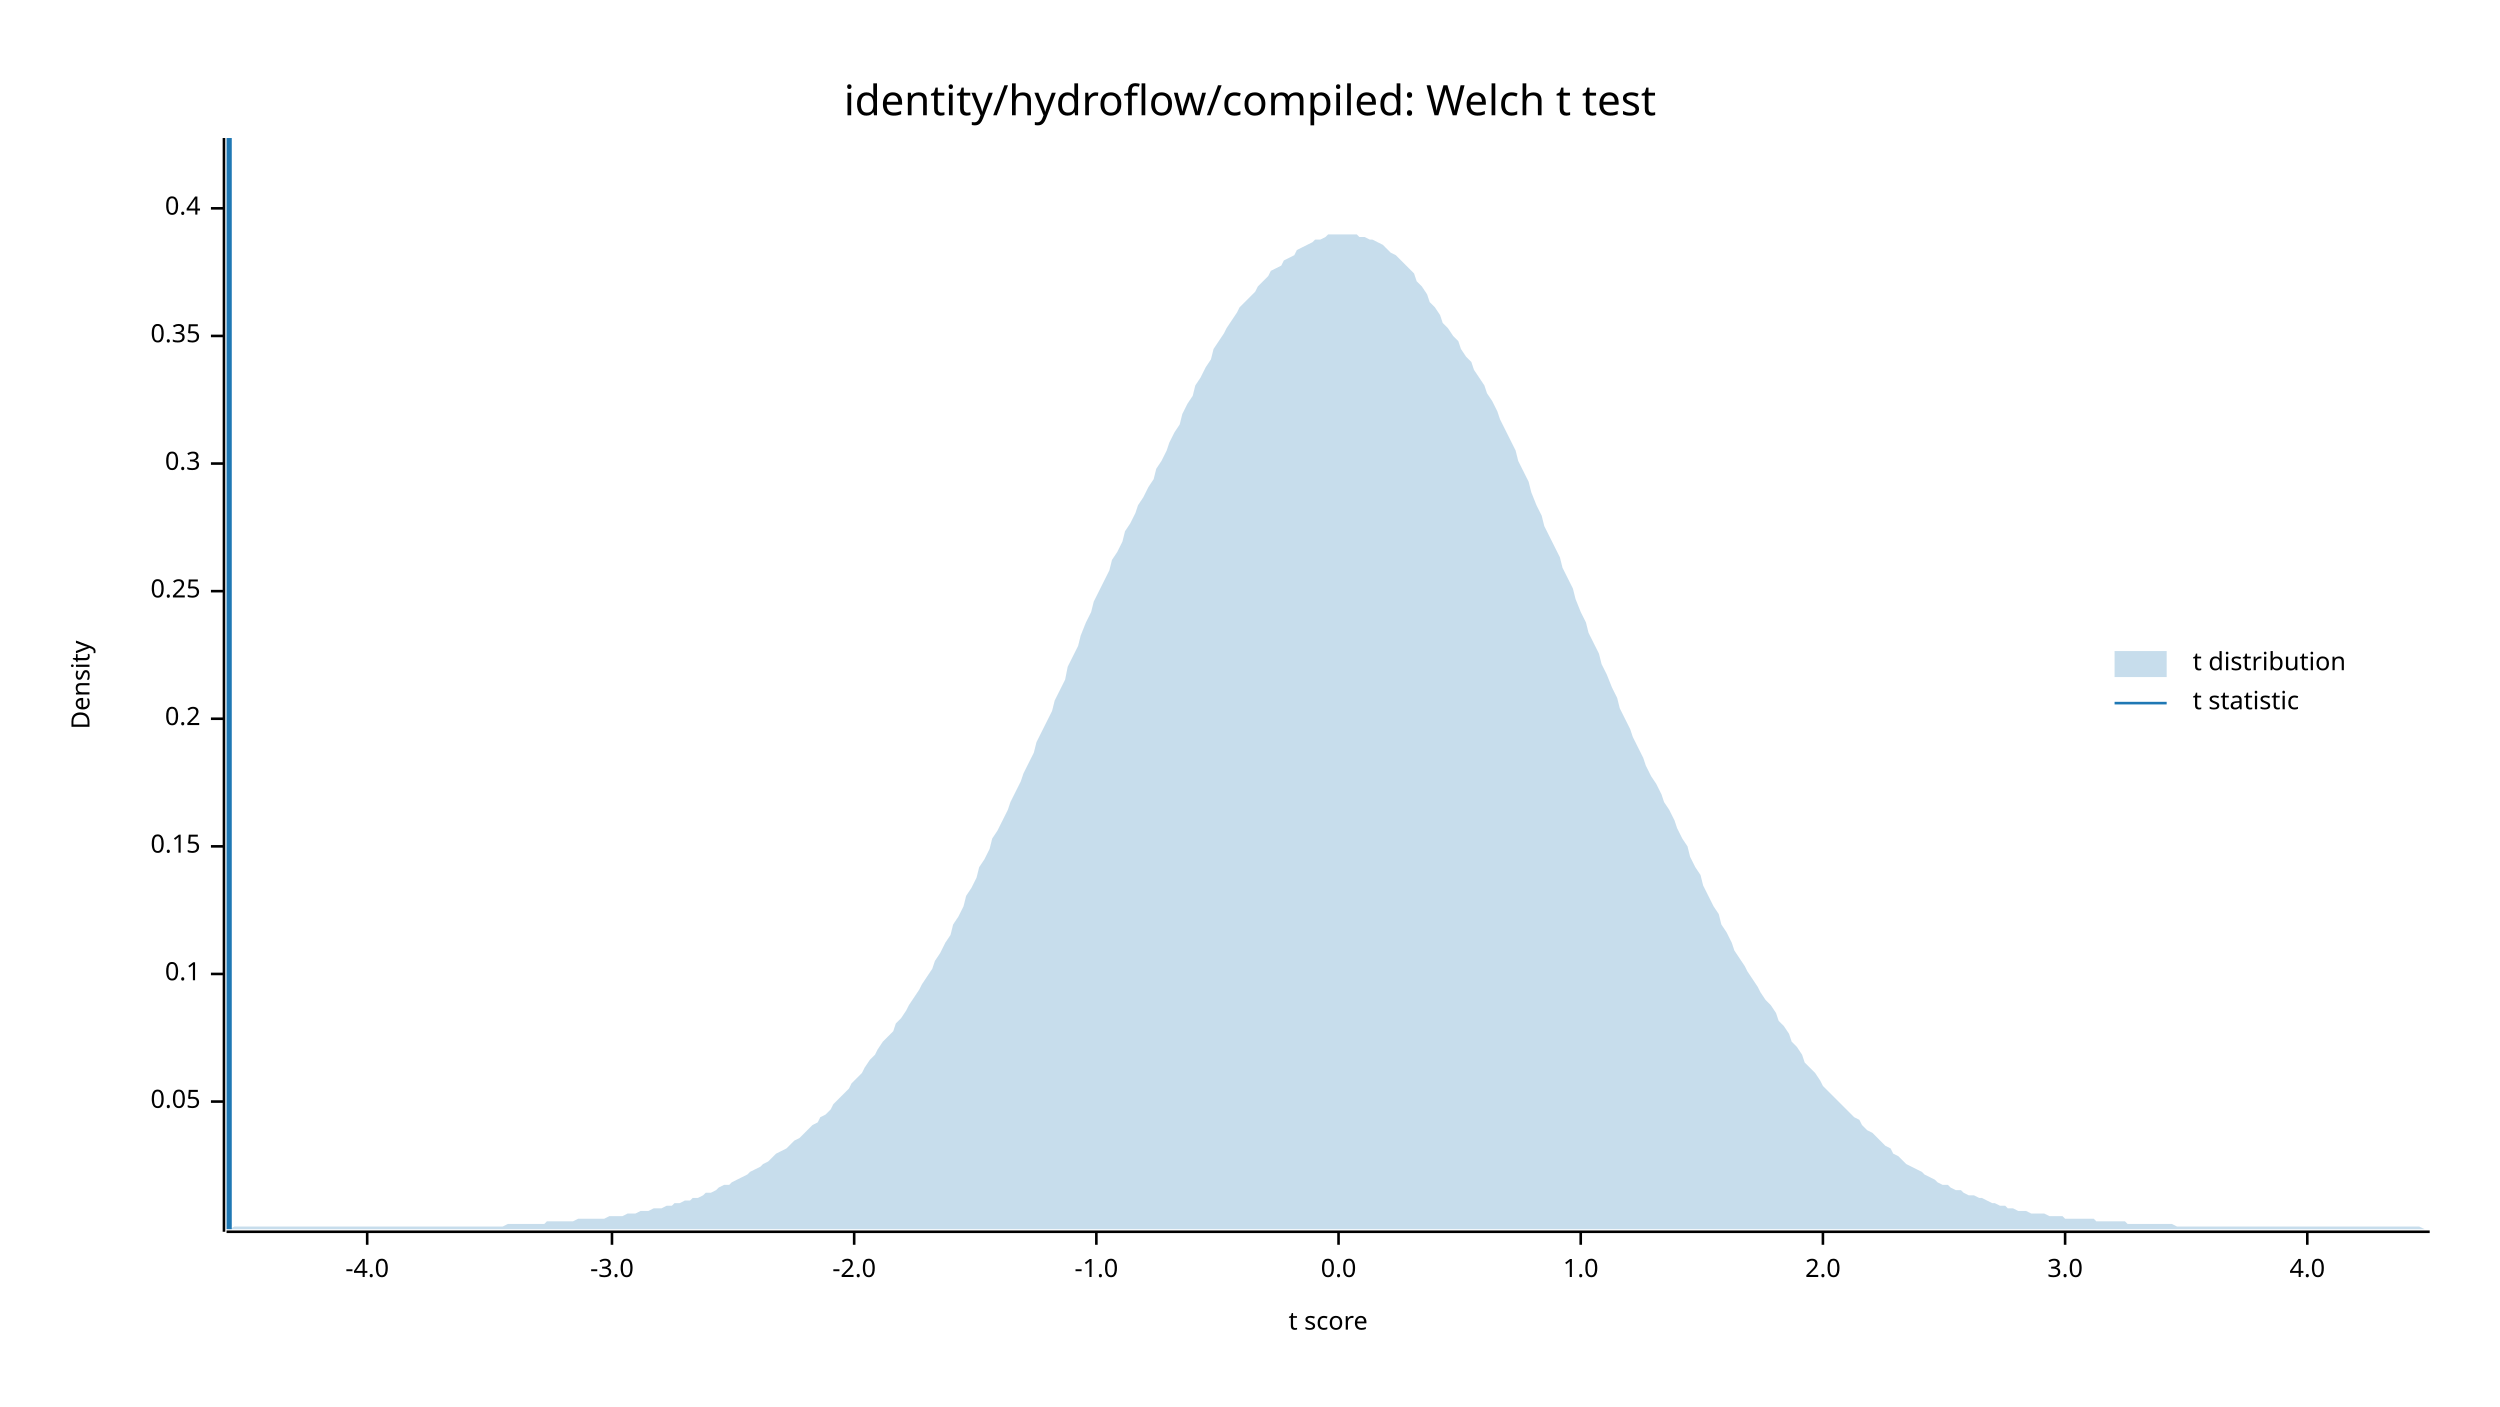
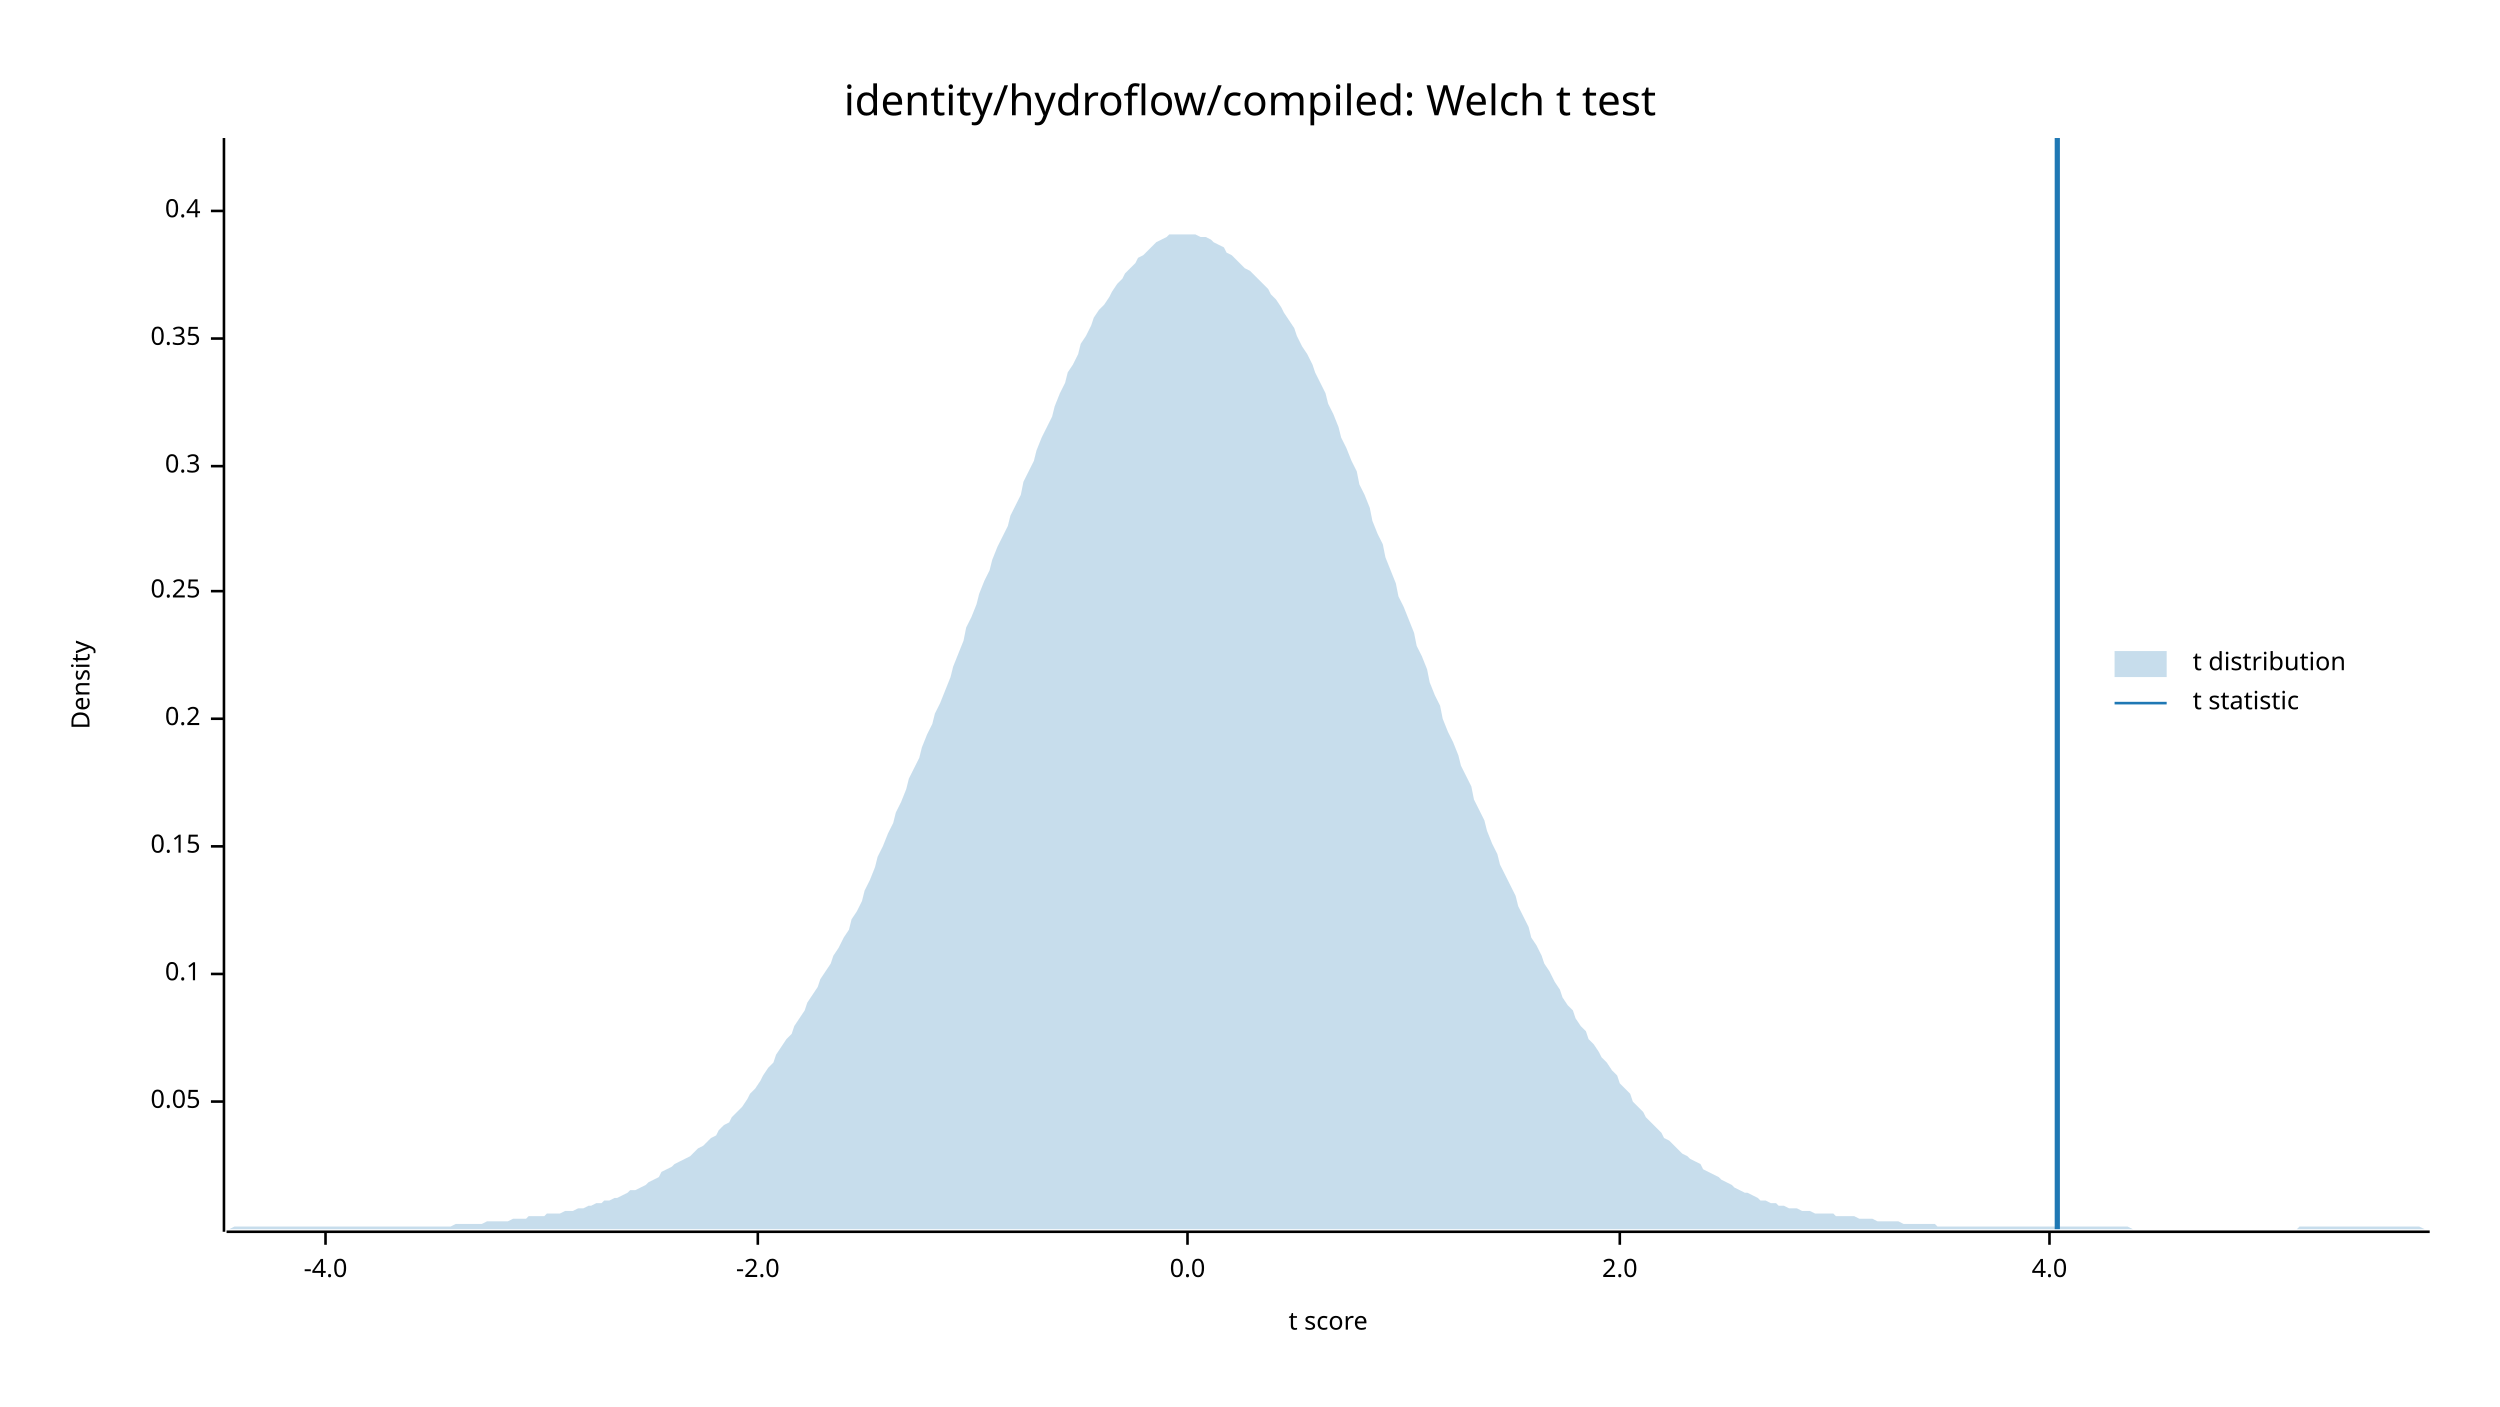
<svg xmlns="http://www.w3.org/2000/svg" width="960" height="540" viewBox="0 0 960 540">
  <text x="480" y="32" dy="0.76em" text-anchor="middle" font-family="sans-serif" font-size="16.129" opacity="1" fill="#000000">
identity/hydroflow/compiled: Welch t test
</text>
  <text x="27" y="263" dy="0.76em" text-anchor="middle" font-family="sans-serif" font-size="9.677" opacity="1" fill="#000000" transform="rotate(270, 27, 263)">
Density
</text>
  <text x="510" y="513" dy="-0.5ex" text-anchor="middle" font-family="sans-serif" font-size="9.677" opacity="1" fill="#000000">
t score
</text>
  <polyline fill="none" opacity="1" stroke="#000000" stroke-width="1" points="86,53 86,473 " />
  <text x="77" y="423" dy="0.5ex" text-anchor="end" font-family="sans-serif" font-size="9.677" opacity="1" fill="#000000">
0.05
</text>
  <polyline fill="none" opacity="1" stroke="#000000" stroke-width="1" points="81,423 86,423 " />
  <text x="77" y="374" dy="0.5ex" text-anchor="end" font-family="sans-serif" font-size="9.677" opacity="1" fill="#000000">
0.1
</text>
  <polyline fill="none" opacity="1" stroke="#000000" stroke-width="1" points="81,374 86,374 " />
  <text x="77" y="325" dy="0.5ex" text-anchor="end" font-family="sans-serif" font-size="9.677" opacity="1" fill="#000000">
0.15
</text>
  <polyline fill="none" opacity="1" stroke="#000000" stroke-width="1" points="81,325 86,325 " />
  <text x="77" y="276" dy="0.5ex" text-anchor="end" font-family="sans-serif" font-size="9.677" opacity="1" fill="#000000">
0.2
</text>
  <polyline fill="none" opacity="1" stroke="#000000" stroke-width="1" points="81,276 86,276 " />
  <text x="77" y="227" dy="0.5ex" text-anchor="end" font-family="sans-serif" font-size="9.677" opacity="1" fill="#000000">
0.25
</text>
  <polyline fill="none" opacity="1" stroke="#000000" stroke-width="1" points="81,227 86,227 " />
-   <text x="77" y="178" dy="0.5ex" text-anchor="end" font-family="sans-serif" font-size="9.677" opacity="1" fill="#000000">
+   <text x="77" y="179" dy="0.5ex" text-anchor="end" font-family="sans-serif" font-size="9.677" opacity="1" fill="#000000">
0.3
</text>
-   <polyline fill="none" opacity="1" stroke="#000000" stroke-width="1" points="81,178 86,178 " />
-   <text x="77" y="129" dy="0.5ex" text-anchor="end" font-family="sans-serif" font-size="9.677" opacity="1" fill="#000000">
+   <polyline fill="none" opacity="1" stroke="#000000" stroke-width="1" points="81,179 86,179 " />
+   <text x="77" y="130" dy="0.5ex" text-anchor="end" font-family="sans-serif" font-size="9.677" opacity="1" fill="#000000">
0.35
</text>
-   <polyline fill="none" opacity="1" stroke="#000000" stroke-width="1" points="81,129 86,129 " />
-   <text x="77" y="80" dy="0.5ex" text-anchor="end" font-family="sans-serif" font-size="9.677" opacity="1" fill="#000000">
+   <polyline fill="none" opacity="1" stroke="#000000" stroke-width="1" points="81,130 86,130 " />
+   <text x="77" y="81" dy="0.5ex" text-anchor="end" font-family="sans-serif" font-size="9.677" opacity="1" fill="#000000">
0.4
</text>
-   <polyline fill="none" opacity="1" stroke="#000000" stroke-width="1" points="81,80 86,80 " />
+   <polyline fill="none" opacity="1" stroke="#000000" stroke-width="1" points="81,81 86,81 " />
  <polyline fill="none" opacity="1" stroke="#000000" stroke-width="1" points="87,473 933,473 " />
-   <text x="141" y="483" dy="0.76em" text-anchor="middle" font-family="sans-serif" font-size="9.677" opacity="1" fill="#000000">
+   <text x="125" y="483" dy="0.76em" text-anchor="middle" font-family="sans-serif" font-size="9.677" opacity="1" fill="#000000">
-4.0
</text>
-   <polyline fill="none" opacity="1" stroke="#000000" stroke-width="1" points="141,473 141,478 " />
-   <text x="235" y="483" dy="0.76em" text-anchor="middle" font-family="sans-serif" font-size="9.677" opacity="1" fill="#000000">
- -3.0
- </text>
-   <polyline fill="none" opacity="1" stroke="#000000" stroke-width="1" points="235,473 235,478 " />
-   <text x="328" y="483" dy="0.76em" text-anchor="middle" font-family="sans-serif" font-size="9.677" opacity="1" fill="#000000">
+   <polyline fill="none" opacity="1" stroke="#000000" stroke-width="1" points="125,473 125,478 " />
+   <text x="291" y="483" dy="0.76em" text-anchor="middle" font-family="sans-serif" font-size="9.677" opacity="1" fill="#000000">
-2.0
</text>
-   <polyline fill="none" opacity="1" stroke="#000000" stroke-width="1" points="328,473 328,478 " />
-   <text x="421" y="483" dy="0.76em" text-anchor="middle" font-family="sans-serif" font-size="9.677" opacity="1" fill="#000000">
- -1.0
- </text>
-   <polyline fill="none" opacity="1" stroke="#000000" stroke-width="1" points="421,473 421,478 " />
-   <text x="514" y="483" dy="0.76em" text-anchor="middle" font-family="sans-serif" font-size="9.677" opacity="1" fill="#000000">
+   <polyline fill="none" opacity="1" stroke="#000000" stroke-width="1" points="291,473 291,478 " />
+   <text x="456" y="483" dy="0.76em" text-anchor="middle" font-family="sans-serif" font-size="9.677" opacity="1" fill="#000000">
0.0
</text>
-   <polyline fill="none" opacity="1" stroke="#000000" stroke-width="1" points="514,473 514,478 " />
-   <text x="607" y="483" dy="0.76em" text-anchor="middle" font-family="sans-serif" font-size="9.677" opacity="1" fill="#000000">
- 1.0
- </text>
-   <polyline fill="none" opacity="1" stroke="#000000" stroke-width="1" points="607,473 607,478 " />
-   <text x="700" y="483" dy="0.76em" text-anchor="middle" font-family="sans-serif" font-size="9.677" opacity="1" fill="#000000">
+   <polyline fill="none" opacity="1" stroke="#000000" stroke-width="1" points="456,473 456,478 " />
+   <text x="622" y="483" dy="0.76em" text-anchor="middle" font-family="sans-serif" font-size="9.677" opacity="1" fill="#000000">
2.0
</text>
-   <polyline fill="none" opacity="1" stroke="#000000" stroke-width="1" points="700,473 700,478 " />
-   <text x="793" y="483" dy="0.76em" text-anchor="middle" font-family="sans-serif" font-size="9.677" opacity="1" fill="#000000">
- 3.0
- </text>
-   <polyline fill="none" opacity="1" stroke="#000000" stroke-width="1" points="793,473 793,478 " />
-   <text x="886" y="483" dy="0.76em" text-anchor="middle" font-family="sans-serif" font-size="9.677" opacity="1" fill="#000000">
+   <polyline fill="none" opacity="1" stroke="#000000" stroke-width="1" points="622,473 622,478 " />
+   <text x="787" y="483" dy="0.76em" text-anchor="middle" font-family="sans-serif" font-size="9.677" opacity="1" fill="#000000">
4.0
</text>
-   <polyline fill="none" opacity="1" stroke="#000000" stroke-width="1" points="886,473 886,478 " />
-   <polygon opacity="0.25" fill="#1F78B4" points="87,472 88,472 90,471 92,471 93,471 95,471 97,471 98,471 100,471 102,471 103,471 105,471 107,471 109,471 110,471 112,471 114,471 115,471 117,471 119,471 120,471 122,471 124,471 125,471 127,471 129,471 131,471 132,471 134,471 136,471 137,471 139,471 141,471 142,471 144,471 146,471 148,471 149,471 151,471 153,471 154,471 156,471 158,471 159,471 161,471 163,471 164,471 166,471 168,471 170,471 171,471 173,471 175,471 176,471 178,471 180,471 181,471 183,471 185,471 187,471 188,471 190,471 192,471 193,471 195,470 197,470 198,470 200,470 202,470 203,470 205,470 207,470 209,470 210,469 212,469 214,469 215,469 217,469 219,469 220,469 222,468 224,468 226,468 227,468 229,468 231,468 232,468 234,467 236,467 237,467 239,467 241,466 242,466 244,466 246,465 248,465 249,465 251,464 253,464 254,464 256,463 258,463 259,462 261,462 263,461 265,461 266,460 268,460 270,459 271,458 273,458 275,457 276,456 278,455 280,455 281,454 283,453 285,452 287,451 288,450 290,449 292,448 293,447 295,446 297,444 298,443 300,442 302,441 304,439 305,438 307,437 309,435 310,434 312,432 314,431 315,429 317,428 319,426 320,424 322,422 324,420 326,418 327,416 329,414 331,412 332,410 334,407 336,405 337,403 339,400 341,398 343,396 344,393 346,391 348,388 349,386 351,383 353,380 354,378 356,375 358,372 359,369 361,366 363,362 365,359 366,355 368,352 370,348 371,344 373,341 375,337 376,333 378,330 380,326 381,322 383,319 385,315 387,311 388,308 390,304 392,300 393,297 395,293 397,289 398,285 400,281 402,277 404,273 405,269 407,265 409,261 410,256 412,252 414,248 415,244 417,239 419,235 420,231 422,227 424,223 426,219 427,215 429,212 431,208 432,204 434,201 436,197 437,194 439,191 441,187 443,184 444,180 446,177 448,173 449,170 451,166 453,163 454,159 456,155 458,152 459,148 461,145 463,141 465,138 466,134 468,131 470,128 471,126 473,123 475,120 476,118 478,116 480,114 482,112 483,110 485,108 487,106 488,104 490,103 492,102 493,100 495,99 497,98 498,96 500,95 502,94 504,93 505,92 507,92 509,91 510,90 512,90 514,90 515,90 517,90 519,90 521,90 522,91 524,91 526,92 527,92 529,93 531,94 532,95 534,97 536,98 537,99 539,101 541,103 543,105 544,108 546,110 548,113 549,116 551,118 553,121 554,124 556,126 558,129 560,131 561,134 563,137 565,139 566,142 568,145 570,148 571,151 573,154 575,158 576,161 578,165 580,169 582,173 583,177 585,181 587,185 588,189 590,194 592,198 593,202 595,206 597,210 599,214 600,218 602,222 604,226 605,230 607,235 609,239 610,243 612,247 614,251 615,255 617,259 619,264 621,268 622,272 624,276 626,280 627,283 629,287 631,291 632,294 634,298 636,301 638,305 639,308 641,311 643,315 644,318 646,322 648,325 649,329 651,333 653,336 654,340 656,344 658,348 660,351 661,355 663,358 665,362 666,365 668,368 670,371 671,373 673,376 675,379 676,381 678,384 680,386 682,389 683,392 685,394 687,397 688,400 690,402 692,405 693,408 695,410 697,412 699,415 700,417 702,419 704,421 705,422 707,424 709,426 710,427 712,429 714,430 715,432 717,434 719,435 721,437 722,438 724,440 726,441 727,443 729,444 731,446 732,447 734,448 736,449 738,450 739,451 741,452 743,453 744,454 746,455 748,455 749,456 751,457 753,457 754,458 756,459 758,459 760,460 761,460 763,461 765,462 766,462 768,463 770,463 771,464 773,464 775,465 777,465 778,465 780,466 782,466 783,466 785,466 787,467 788,467 790,467 792,467 793,468 795,468 797,468 799,468 800,468 802,468 804,468 805,469 807,469 809,469 810,469 812,469 814,469 816,469 817,470 819,470 821,470 822,470 824,470 826,470 827,470 829,470 831,470 832,470 834,470 836,471 838,471 839,471 841,471 843,471 844,471 846,471 848,471 849,471 851,471 853,471 855,471 856,471 858,471 860,471 861,471 863,471 865,471 866,471 868,471 870,471 871,471 873,471 875,471 877,471 878,471 880,471 882,471 883,471 885,471 887,471 888,471 890,471 892,471 894,471 895,471 897,471 899,471 900,471 902,471 904,471 905,471 907,471 909,471 910,471 912,471 914,471 916,471 917,471 919,471 921,471 922,471 924,471 926,471 927,471 929,471 931,472 933,472 933,472 87,472 " />
-   <polyline fill="none" opacity="1" stroke="#1F78B4" stroke-width="2" points="88,472 88,53 " />
+   <polyline fill="none" opacity="1" stroke="#000000" stroke-width="1" points="787,473 787,478 " />
+   <polygon opacity="0.25" fill="#1F78B4" points="87,472 88,472 90,471 92,471 93,471 95,471 97,471 98,471 100,471 102,471 103,471 105,471 107,471 109,471 110,471 112,471 114,471 115,471 117,471 119,471 120,471 122,471 124,471 125,471 127,471 129,471 131,471 132,471 134,471 136,471 137,471 139,471 141,471 142,471 144,471 146,471 148,471 149,471 151,471 153,471 154,471 156,471 158,471 159,471 161,471 163,471 164,471 166,471 168,471 170,471 171,471 173,471 175,470 176,470 178,470 180,470 181,470 183,470 185,470 187,469 188,469 190,469 192,469 193,469 195,469 197,468 198,468 200,468 202,468 203,467 205,467 207,467 209,467 210,466 212,466 214,466 215,466 217,465 219,465 220,465 222,464 224,464 226,463 227,463 229,462 231,462 232,461 234,461 236,460 237,460 239,459 241,458 242,457 244,457 246,456 248,455 249,454 251,453 253,452 254,450 256,449 258,448 259,447 261,446 263,445 265,444 266,443 268,441 270,440 271,439 273,437 275,436 276,434 278,432 280,431 281,429 283,427 285,425 287,422 288,420 290,418 292,415 293,413 295,410 297,408 298,405 300,402 302,399 304,397 305,394 307,391 309,388 310,385 312,382 314,379 315,376 317,373 319,370 320,367 322,364 324,360 326,357 327,353 329,350 331,346 332,342 334,338 336,333 337,329 339,325 341,320 343,316 344,312 346,308 348,303 349,299 351,295 353,291 354,287 356,282 358,278 359,274 361,270 363,265 365,260 366,256 368,251 370,246 371,241 373,237 375,232 376,228 378,223 380,219 381,215 383,210 385,206 387,202 388,198 390,194 392,190 393,185 395,181 397,177 398,173 400,168 402,164 404,160 405,156 407,151 409,147 410,143 412,140 414,136 415,132 417,129 419,125 420,122 422,119 424,117 426,114 427,112 429,109 431,107 432,105 434,103 436,101 437,99 439,98 441,96 443,94 444,93 446,92 448,91 449,90 451,90 453,90 454,90 456,90 458,90 459,90 461,91 463,91 465,92 466,93 468,94 470,95 471,97 473,98 475,100 476,101 478,103 480,104 482,106 483,107 485,109 487,111 488,113 490,115 492,118 493,120 495,123 497,126 498,129 500,133 502,136 504,140 505,143 507,147 509,151 510,155 512,159 514,164 515,168 517,172 519,177 521,181 522,186 524,190 526,195 527,200 529,205 531,209 532,214 534,219 536,224 537,229 539,233 541,238 543,243 544,248 546,252 548,257 549,262 551,267 553,271 554,276 556,281 558,285 560,290 561,294 563,298 565,302 566,307 568,311 570,315 571,319 573,324 575,328 576,332 578,336 580,340 582,344 583,348 585,352 587,356 588,360 590,363 592,367 593,370 595,373 597,377 599,380 600,383 602,386 604,388 605,391 607,394 609,396 610,399 612,401 614,404 615,406 617,408 619,411 621,413 622,416 624,418 626,420 627,423 629,425 631,427 632,429 634,431 636,433 638,435 639,437 641,438 643,440 644,441 646,443 648,444 649,445 651,446 653,447 654,449 656,450 658,451 660,452 661,453 663,454 665,455 666,456 668,457 670,458 671,458 673,459 675,460 676,461 678,461 680,462 682,462 683,463 685,463 687,464 688,464 690,464 692,465 693,465 695,465 697,466 699,466 700,466 702,466 704,466 705,467 707,467 709,467 710,467 712,467 714,468 715,468 717,468 719,468 721,469 722,469 724,469 726,469 727,469 729,469 731,470 732,470 734,470 736,470 738,470 739,470 741,470 743,470 744,471 746,471 748,471 749,471 751,471 753,471 754,471 756,471 758,471 760,471 761,471 763,471 765,471 766,471 768,471 770,471 771,471 773,471 775,471 777,471 778,471 780,471 782,471 783,471 785,471 787,471 788,471 790,471 792,471 793,471 795,471 797,471 799,471 800,471 802,471 804,471 805,471 807,471 809,471 810,471 812,471 814,471 816,471 817,471 819,472 821,472 822,472 824,472 826,472 827,472 829,472 831,472 832,472 834,472 836,472 838,472 839,472 841,472 843,472 844,472 846,472 848,472 849,472 851,472 853,472 855,472 856,472 858,472 860,472 861,472 863,472 865,472 866,472 868,472 870,472 871,472 873,472 875,472 877,472 878,472 880,472 882,472 883,471 885,471 887,471 888,471 890,471 892,471 894,471 895,471 897,471 899,471 900,471 902,471 904,471 905,471 907,471 909,471 910,471 912,471 914,471 916,471 917,471 919,471 921,471 922,471 924,471 926,471 927,471 929,471 931,472 933,472 933,472 87,472 " />
+   <polyline fill="none" opacity="1" stroke="#1F78B4" stroke-width="2" points="790,472 790,53 " />
  <text x="842" y="250" dy="0.76em" text-anchor="start" font-family="sans-serif" font-size="9.677" opacity="1" fill="#000000">
t distribution
</text>
  <text x="842" y="265" dy="0.76em" text-anchor="start" font-family="sans-serif" font-size="9.677" opacity="1" fill="#000000">
t statistic
</text>
  <rect x="812" y="250" width="20" height="10" opacity="0.25" fill="#1F78B4" stroke="none" />
  <polyline fill="none" opacity="1" stroke="#1F78B4" stroke-width="1" points="812,270 832,270 " />
</svg>
